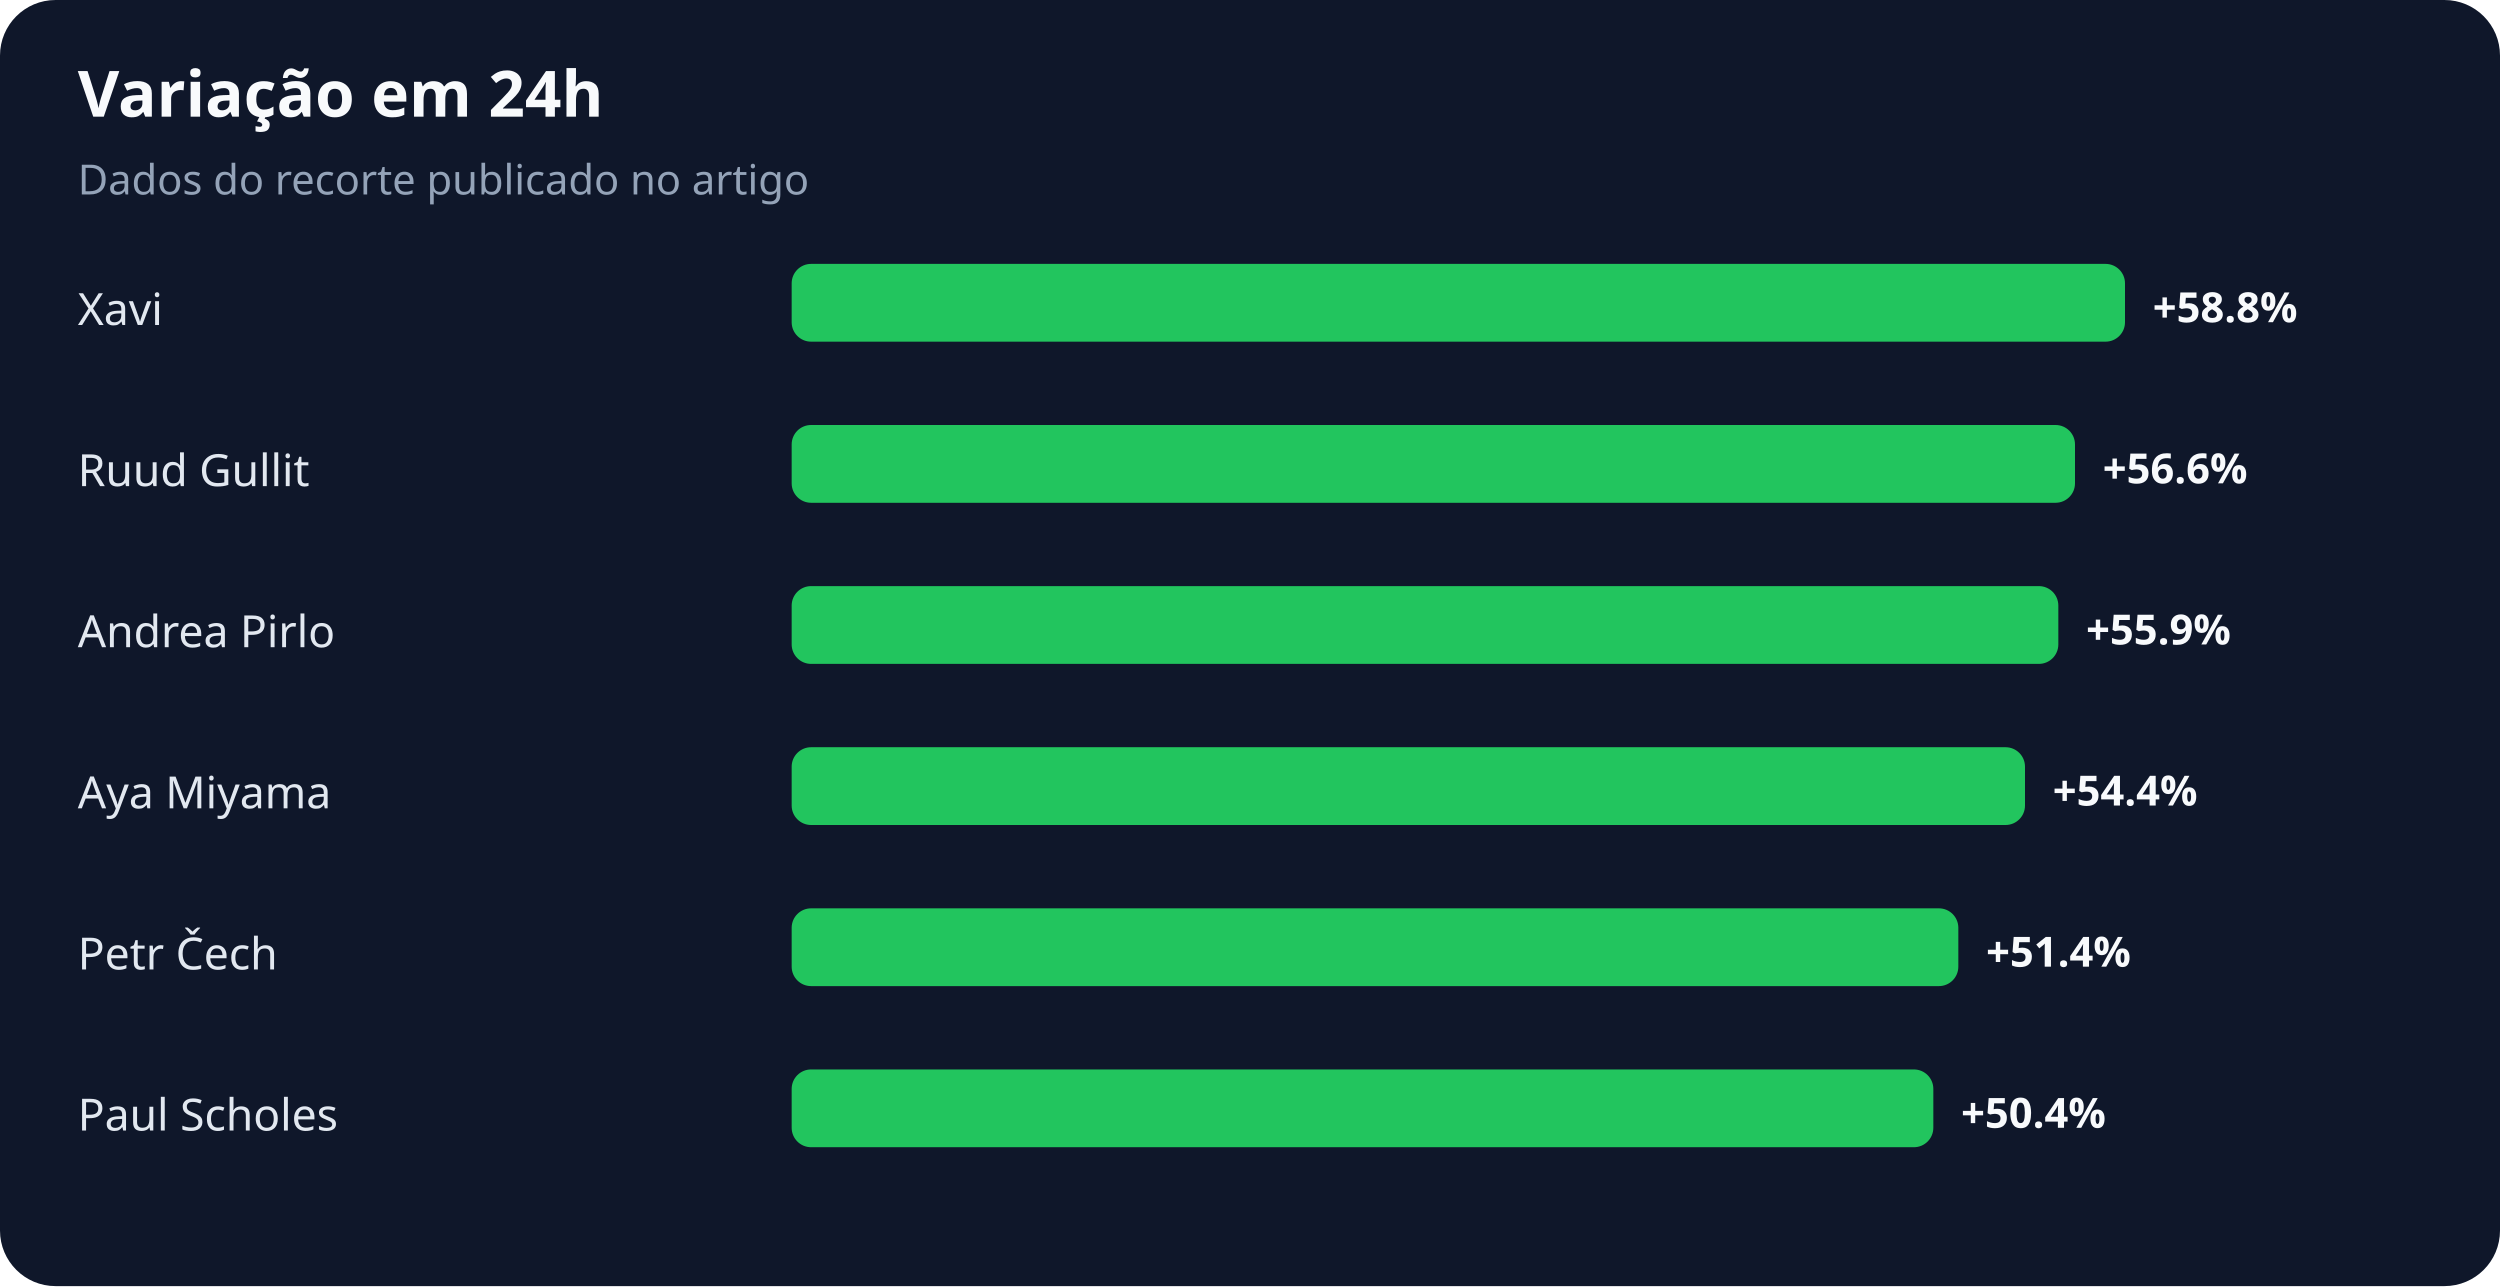
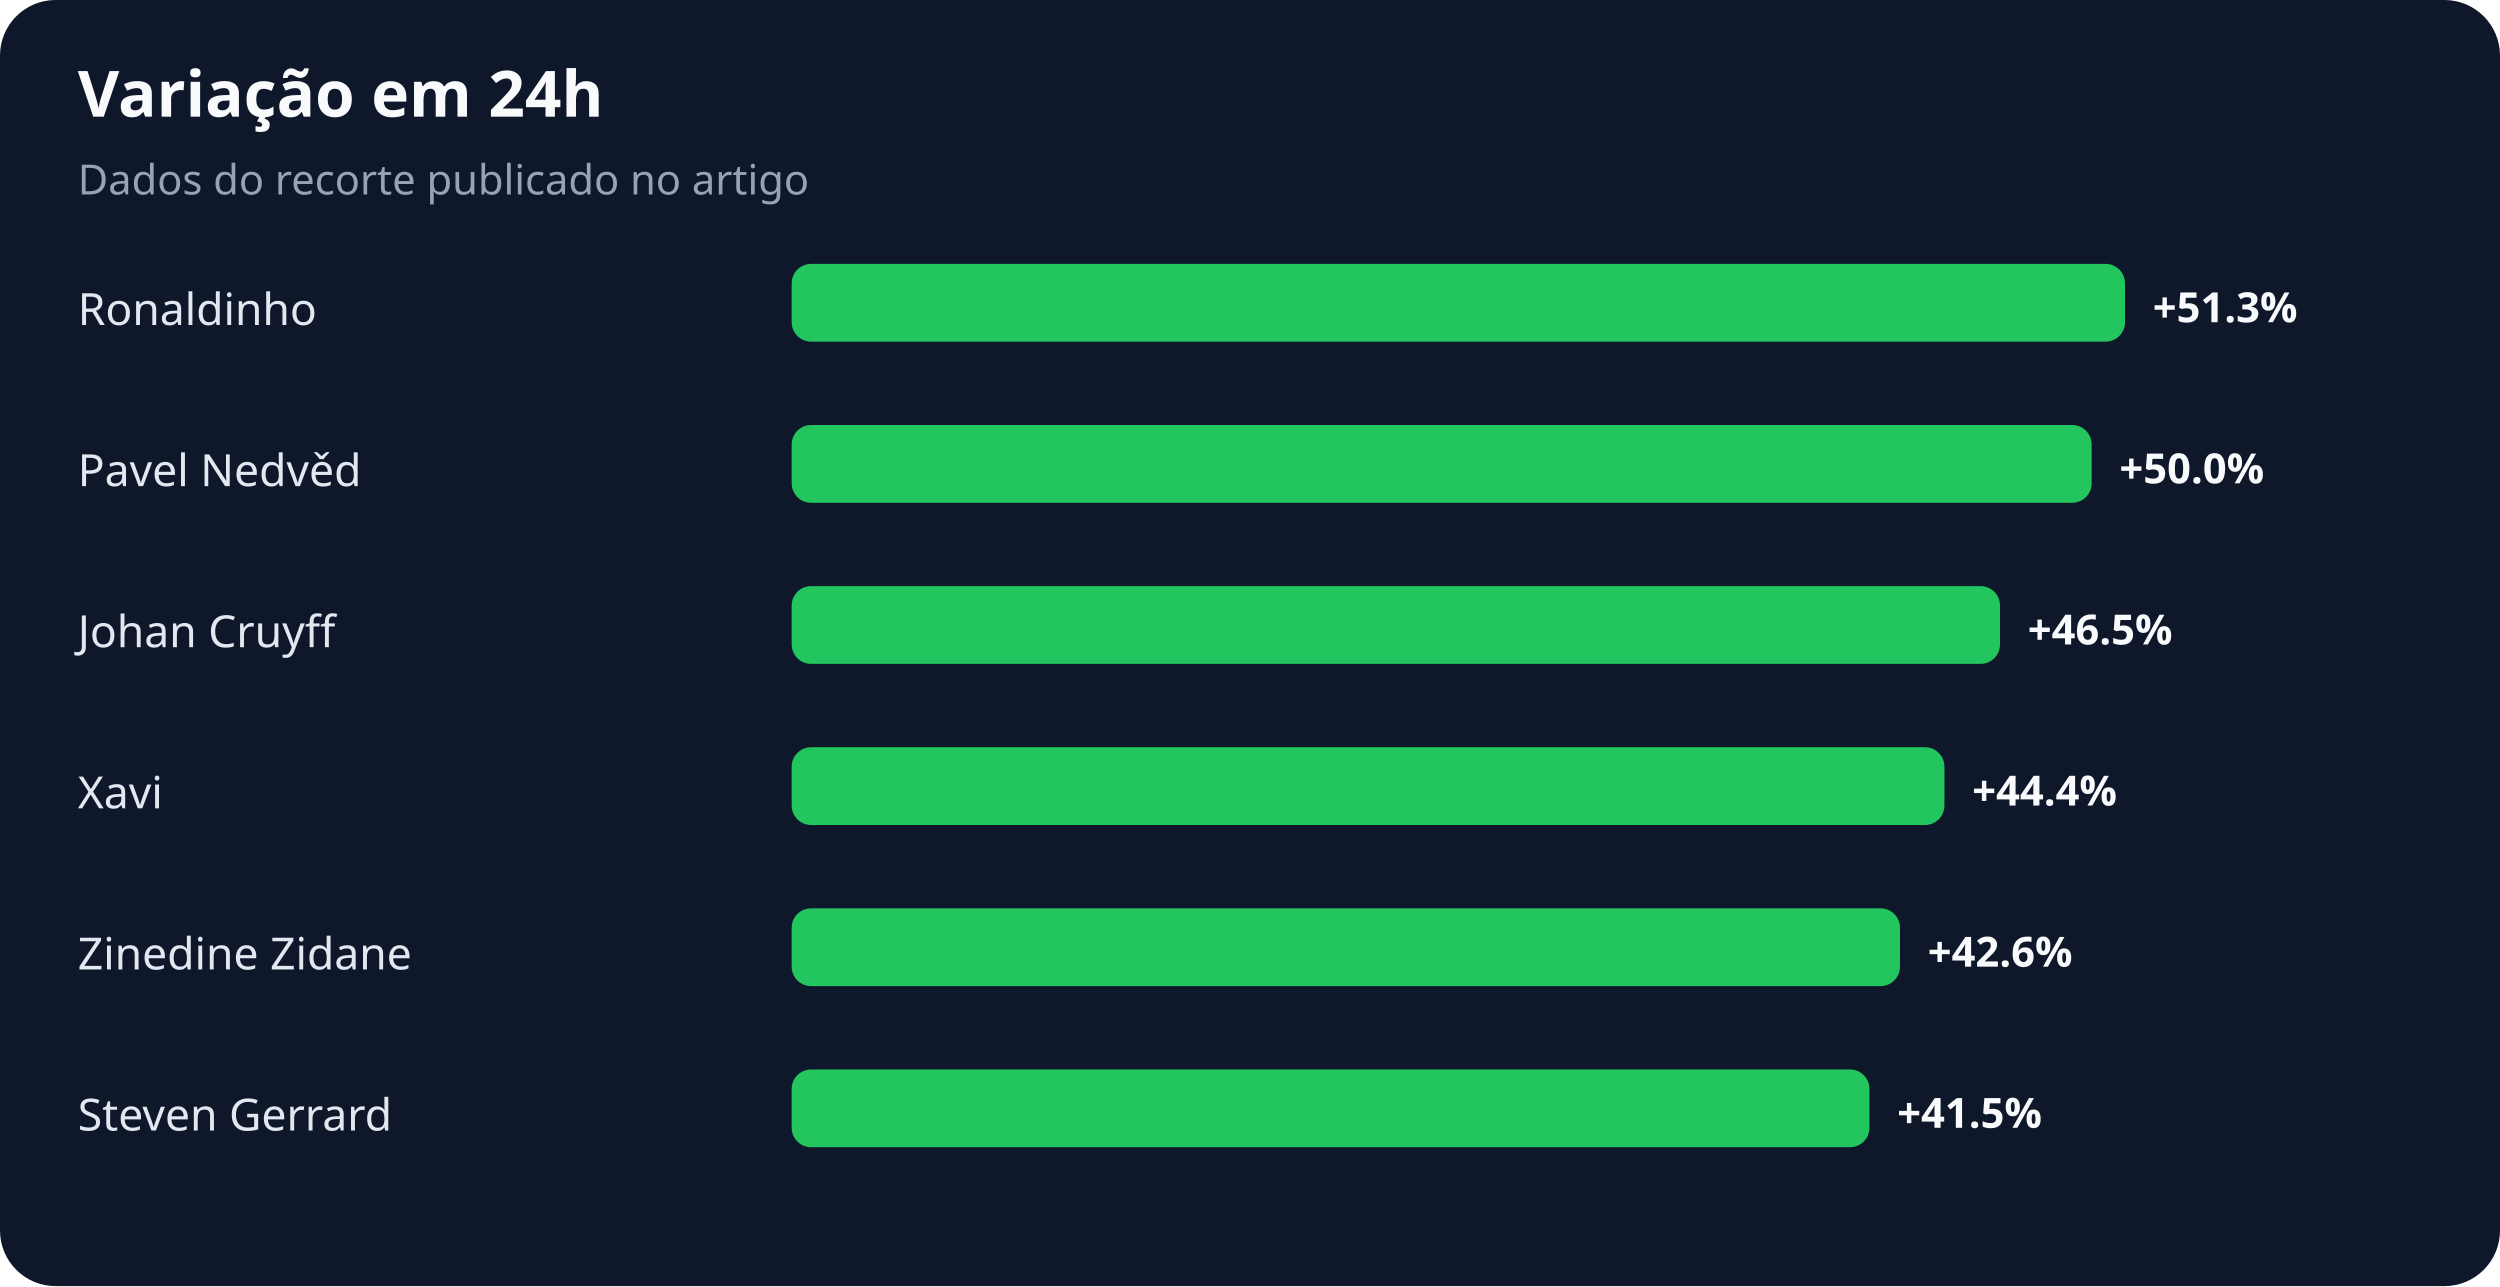
<svg xmlns="http://www.w3.org/2000/svg" width="900" height="463" viewBox="0 0 900 463" role="img" aria-labelledby="title desc">
  <rect width="100%" height="100%" rx="20" fill="#0f172a" />
  <text x="28" y="42" fill="#f8fafc" font-family="system-ui,sans-serif" font-size="23" font-weight="700">Variação em 24h</text>
  <text x="28" y="70" fill="#94a3b8" font-family="system-ui,sans-serif" font-size="15">Dados do recorte publicado no artigo</text>
-   <text x="28" y="117" fill="#e2e8f0" font-family="system-ui,sans-serif" font-size="16">Xavi</text>
+   <text x="28" y="117" fill="#e2e8f0" font-family="system-ui,sans-serif" font-size="16">Ronaldinho</text>
  <rect x="285" y="95" width="480" height="28" rx="7" fill="#22c55e" />
-   <text x="775" y="116" fill="#f8fafc" font-family="system-ui,sans-serif" font-size="15" font-weight="700">+58.8%</text>
-   <text x="28" y="175" fill="#e2e8f0" font-family="system-ui,sans-serif" font-size="16">Ruud Gullit</text>
-   <rect x="285" y="153" width="462" height="28" rx="7" fill="#22c55e" />
-   <text x="757" y="174" fill="#f8fafc" font-family="system-ui,sans-serif" font-size="15" font-weight="700">+56.6%</text>
-   <text x="28" y="233" fill="#e2e8f0" font-family="system-ui,sans-serif" font-size="16">Andrea Pirlo</text>
-   <rect x="285" y="211" width="456" height="28" rx="7" fill="#22c55e" />
-   <text x="751" y="232" fill="#f8fafc" font-family="system-ui,sans-serif" font-size="15" font-weight="700">+55.9%</text>
-   <text x="28" y="291" fill="#e2e8f0" font-family="system-ui,sans-serif" font-size="16">Aya Miyama</text>
-   <rect x="285" y="269" width="444" height="28" rx="7" fill="#22c55e" />
-   <text x="739" y="290" fill="#f8fafc" font-family="system-ui,sans-serif" font-size="15" font-weight="700">+54.4%</text>
-   <text x="28" y="349" fill="#e2e8f0" font-family="system-ui,sans-serif" font-size="16">Petr Čech</text>
-   <rect x="285" y="327" width="420" height="28" rx="7" fill="#22c55e" />
-   <text x="715" y="348" fill="#f8fafc" font-family="system-ui,sans-serif" font-size="15" font-weight="700">+51.4%</text>
-   <text x="28" y="407" fill="#e2e8f0" font-family="system-ui,sans-serif" font-size="16">Paul Scholes</text>
-   <rect x="285" y="385" width="411" height="28" rx="7" fill="#22c55e" />
-   <text x="706" y="406" fill="#f8fafc" font-family="system-ui,sans-serif" font-size="15" font-weight="700">+50.4%</text>
+   <text x="775" y="116" fill="#f8fafc" font-family="system-ui,sans-serif" font-size="15" font-weight="700">+51.3%</text>
+   <text x="28" y="175" fill="#e2e8f0" font-family="system-ui,sans-serif" font-size="16">Pavel Nedvěd</text>
+   <rect x="285" y="153" width="468" height="28" rx="7" fill="#22c55e" />
+   <text x="763" y="174" fill="#f8fafc" font-family="system-ui,sans-serif" font-size="15" font-weight="700">+50.0%</text>
+   <text x="28" y="233" fill="#e2e8f0" font-family="system-ui,sans-serif" font-size="16">Johan Cruyff</text>
+   <rect x="285" y="211" width="435" height="28" rx="7" fill="#22c55e" />
+   <text x="730" y="232" fill="#f8fafc" font-family="system-ui,sans-serif" font-size="15" font-weight="700">+46.5%</text>
+   <text x="28" y="291" fill="#e2e8f0" font-family="system-ui,sans-serif" font-size="16">Xavi</text>
+   <rect x="285" y="269" width="415" height="28" rx="7" fill="#22c55e" />
+   <text x="710" y="290" fill="#f8fafc" font-family="system-ui,sans-serif" font-size="15" font-weight="700">+44.4%</text>
+   <text x="28" y="349" fill="#e2e8f0" font-family="system-ui,sans-serif" font-size="16">Zinedine Zidane</text>
+   <rect x="285" y="327" width="399" height="28" rx="7" fill="#22c55e" />
+   <text x="694" y="348" fill="#f8fafc" font-family="system-ui,sans-serif" font-size="15" font-weight="700">+42.6%</text>
+   <text x="28" y="407" fill="#e2e8f0" font-family="system-ui,sans-serif" font-size="16">Steven Gerrard</text>
+   <rect x="285" y="385" width="388" height="28" rx="7" fill="#22c55e" />
+   <text x="683" y="406" fill="#f8fafc" font-family="system-ui,sans-serif" font-size="15" font-weight="700">+41.5%</text>
</svg>
